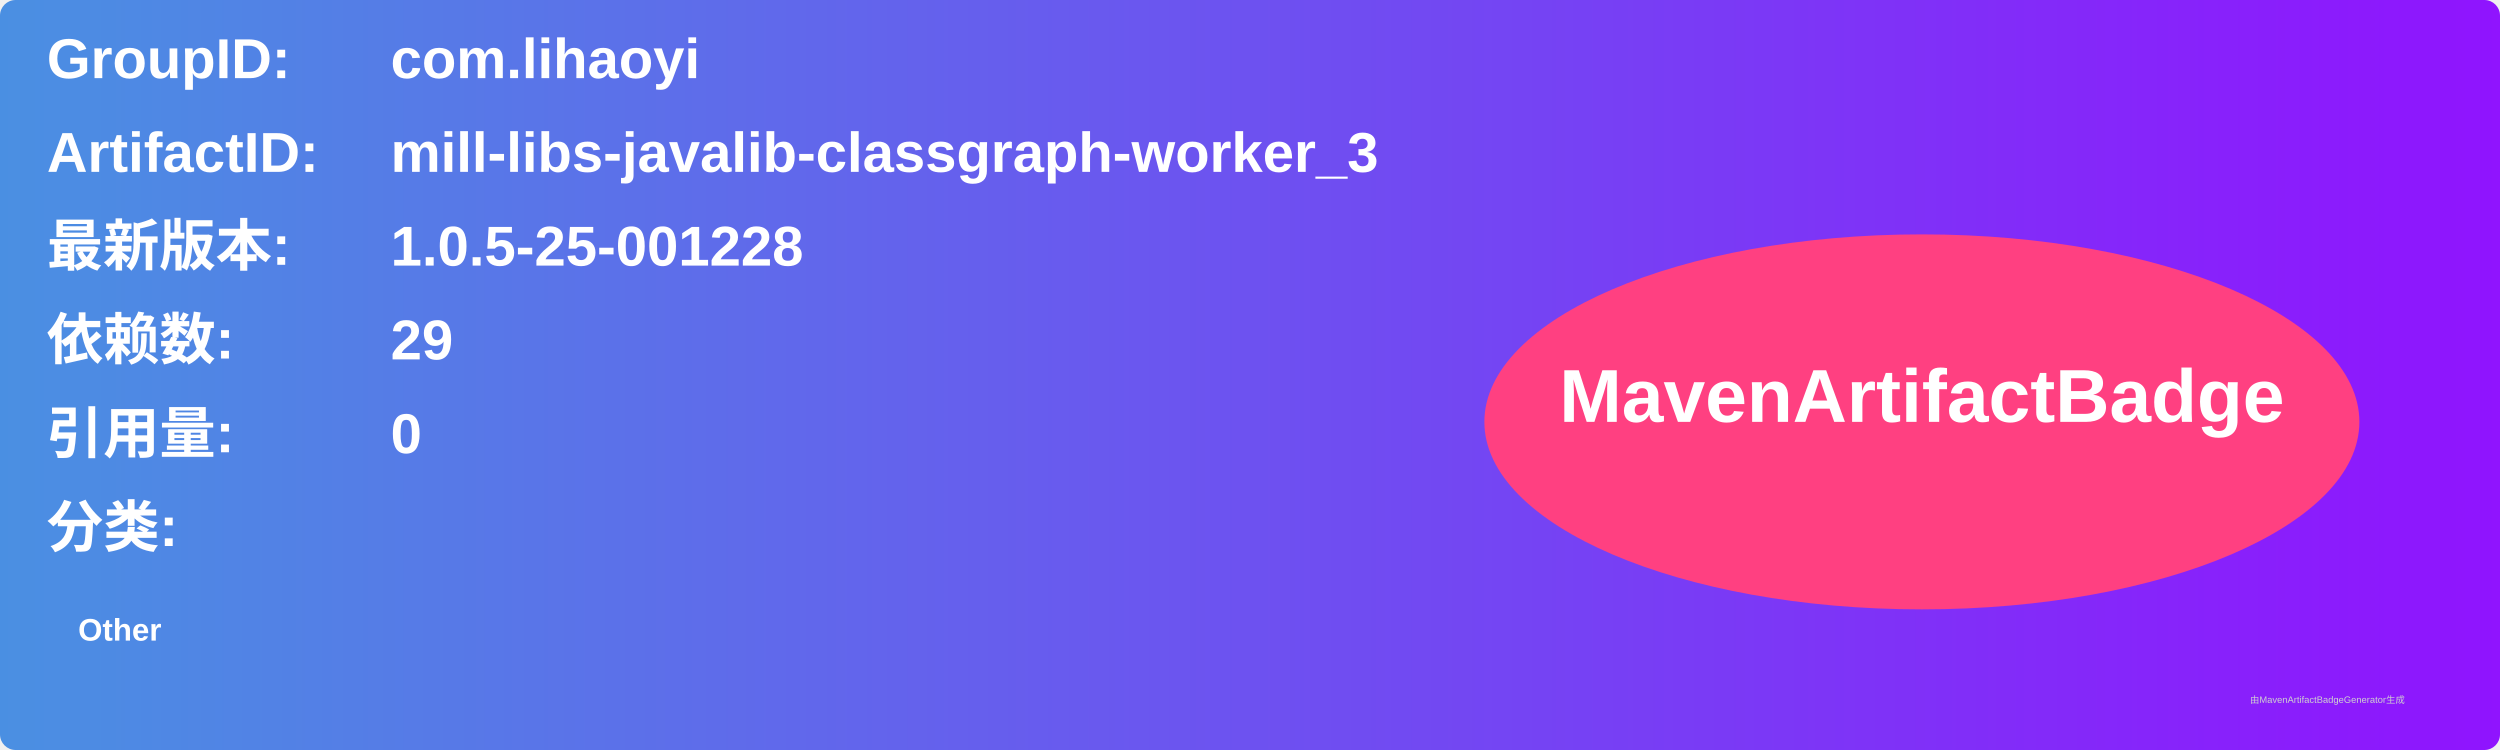
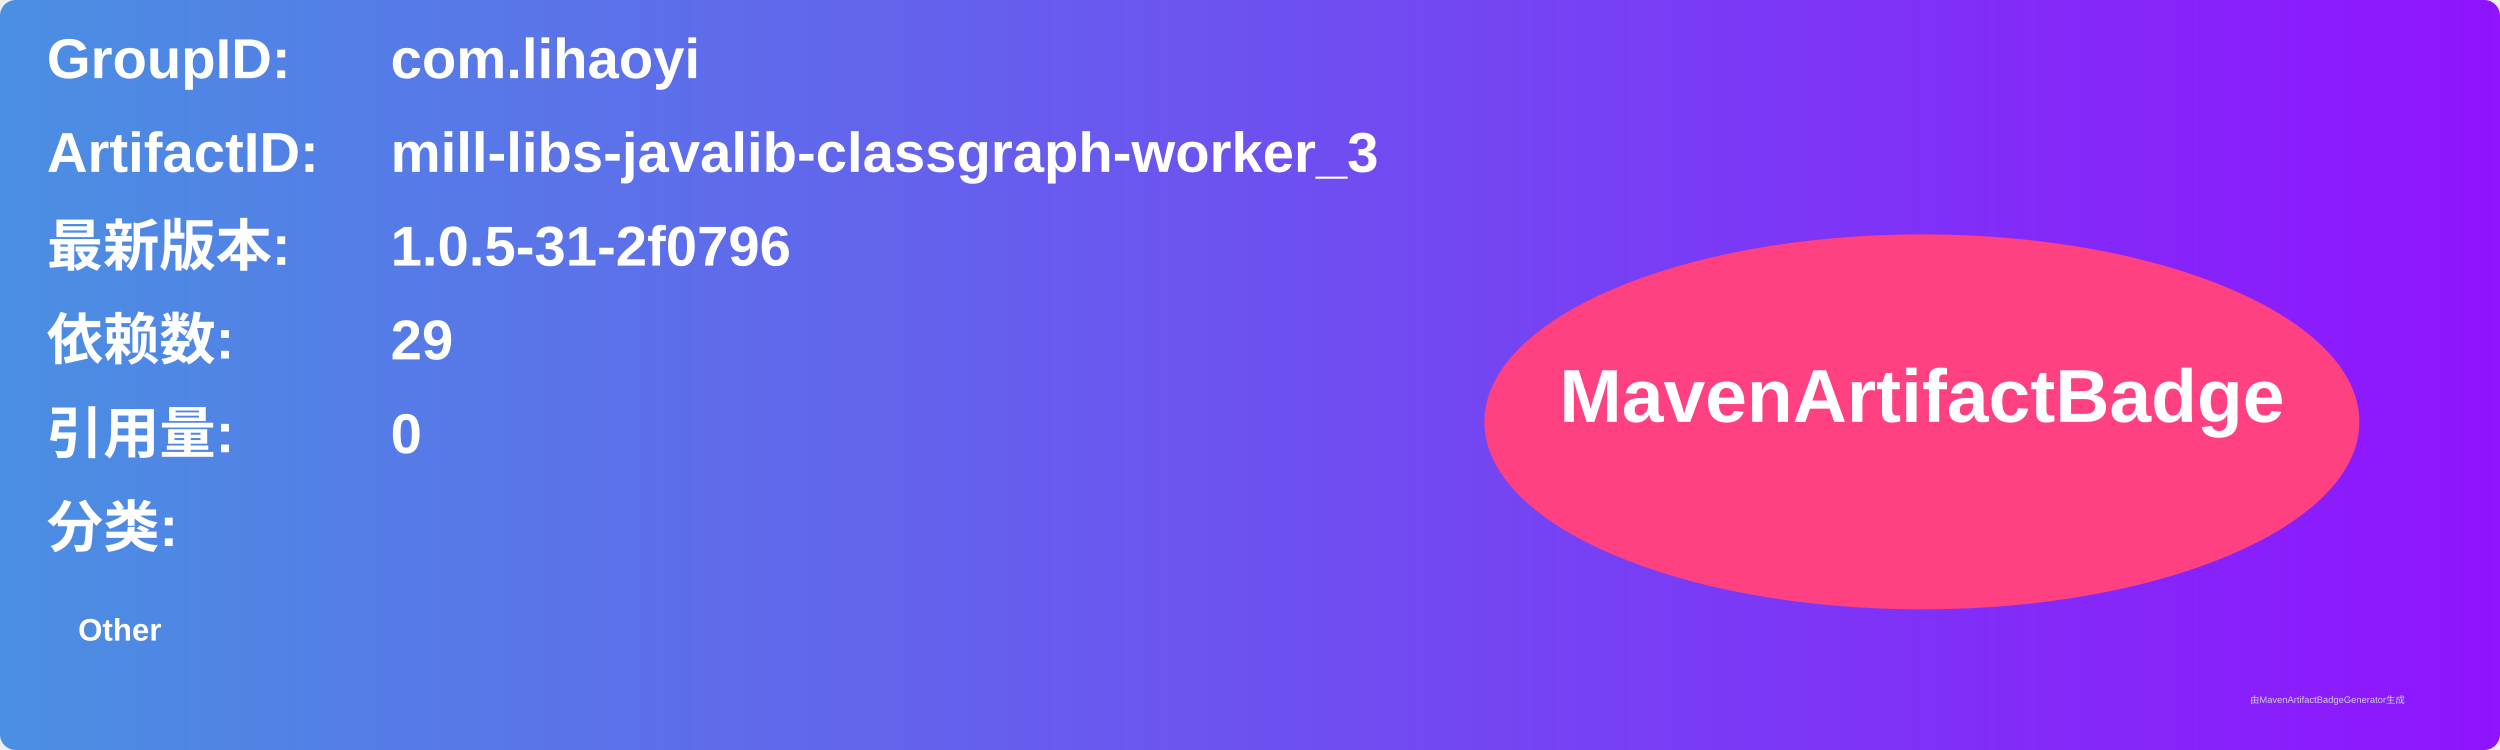
<svg xmlns="http://www.w3.org/2000/svg" width="800" height="240" viewBox="0 0 800 240">
  <linearGradient id="grad" x1="0%" y1="0%" x2="100%" y2="0%">
    <stop offset="0%" stop-color="#4a90e2" />
    <stop offset="100%" stop-color="#9013fe" />
  </linearGradient>
  <rect width="100%" height="100%" rx="5" ry="5" fill="url(#grad)" />
  <g transform="translate(15, 15)">
    <text x="0" y="10" font-family="Arial" font-size="18" fill="white" font-weight="bold" width="260">GroupID:</text>
    <text x="110" y="10" font-family="Arial" font-size="18" fill="white" font-weight="bold" width="460">com.lihaoyi</text>
    <text x="0" y="40" font-family="Arial" font-size="18" fill="white" font-weight="bold" width="260">ArtifactID:</text>
    <text x="110" y="40" font-family="Arial" font-size="18" fill="white" font-weight="bold" width="460">mill-libs-javalib-classgraph-worker_3</text>
    <text x="0" y="70" font-family="Arial" font-size="18" fill="white" font-weight="bold">最新版本:</text>
    <text x="110" y="70" font-family="Arial" font-size="18" fill="white" font-weight="bold">
-       <tspan font-weight="bold">1.0.5-25-001228</tspan>
+       <tspan font-weight="bold">1.0.5-31-2f0796</tspan>
    </text>
    <text x="0" y="100" font-family="Arial" font-size="18" fill="white" font-weight="bold">依赖数: </text>
    <text x="110" y="100" font-family="Arial" font-size="18" fill="white">
      <tspan font-weight="bold">29</tspan>
    </text>
    <text x="0" y="130" font-family="Arial" font-size="18" fill="white" font-weight="bold">引用量: </text>
    <text x="110" y="130" font-family="Arial" font-size="18" fill="white">
      <tspan font-weight="bold">0</tspan>
    </text>
    <text x="0" y="160" font-family="Arial" font-size="18" fill="white" font-weight="bold">分类:</text>
    <text x="10" y="190" font-family="Arial" font-size="10" fill="white">
      <tspan font-weight="bold">Other</tspan>
    </text>
    <ellipse cx="600" cy="120" rx="140" ry="60" fill="#ff4081" />
    <text x="600" y="120" text-anchor="middle" font-family="Arial" font-size="24" fill="white" font-weight="bold">MavenArtifactBadge</text>
  </g>
  <text x="720" y="225" font-family="Arial" font-size="3" fill="#d0d0d0">由MavenArtifactBadgeGenerator生成</text>
</svg>
